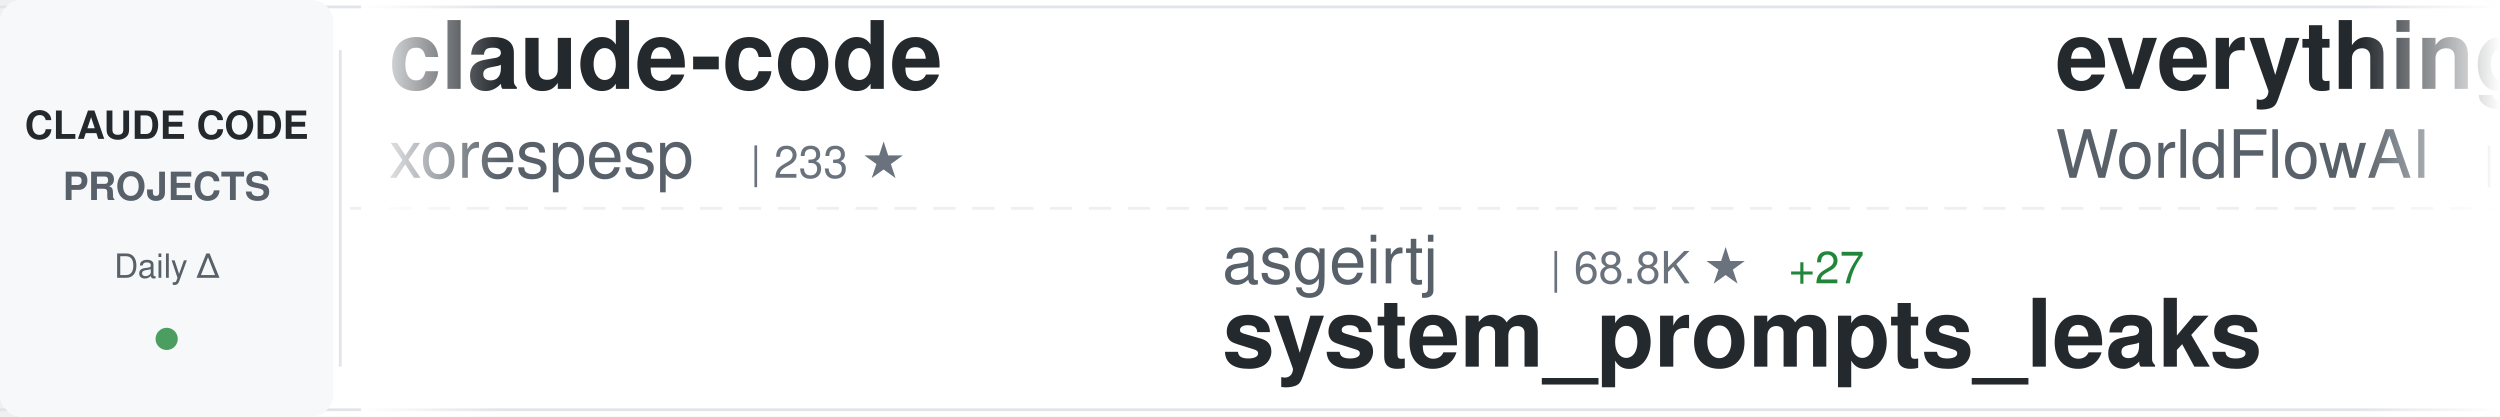
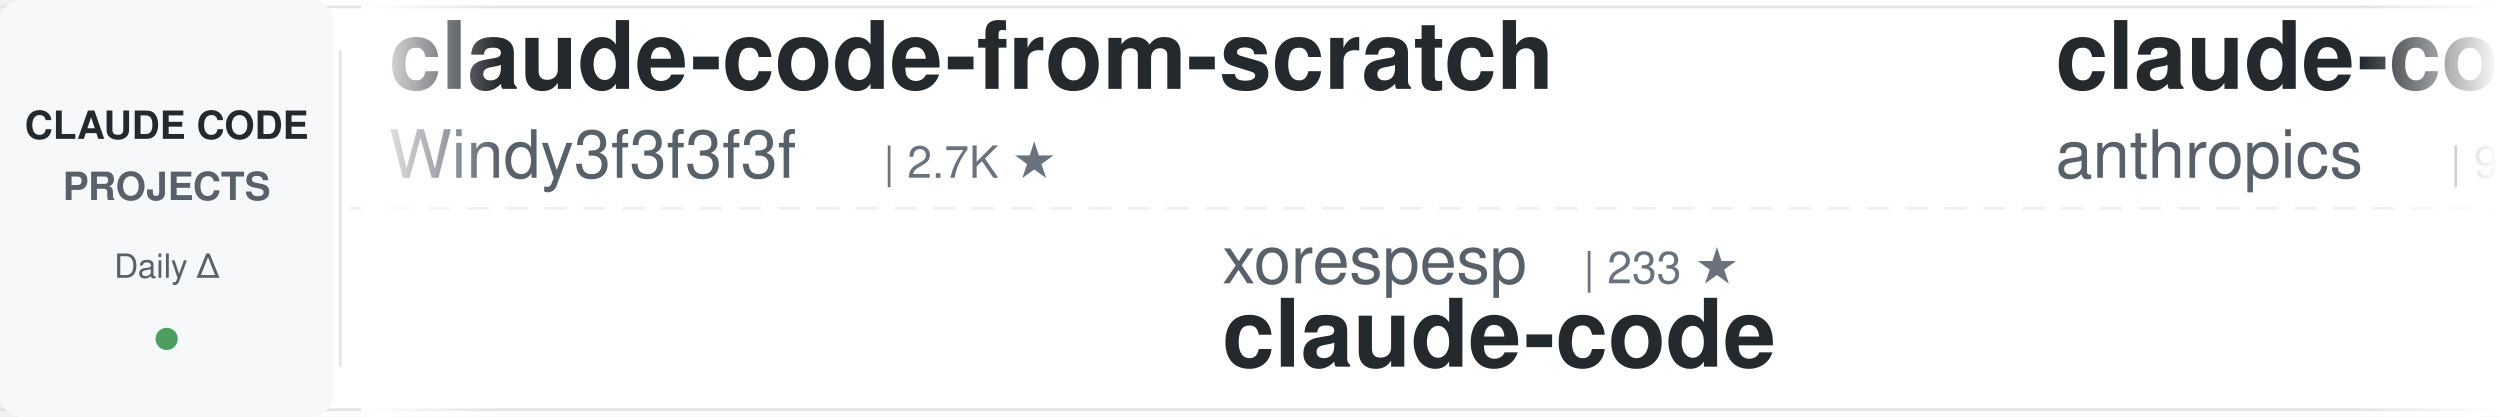
<svg xmlns="http://www.w3.org/2000/svg" width="900" height="150">
  <defs>
    <linearGradient id="awesomeLeftFade" x1="0%" y1="0%" x2="100%" y2="0%">
      <stop offset="0%" style="stop-color:#ffffff;stop-opacity:1" />
      <stop offset="100%" style="stop-color:#ffffff;stop-opacity:0" />
    </linearGradient>
    <linearGradient id="awesomeRightFade" x1="0%" y1="0%" x2="100%" y2="0%">
      <stop offset="0%" style="stop-color:#ffffff;stop-opacity:0" />
      <stop offset="100%" style="stop-color:#ffffff;stop-opacity:1" />
    </linearGradient>
  </defs>
  <rect width="900" height="150" fill="#ffffff" rx="8" />
  <rect x="0" y="2" width="900" height="1" fill="#e1e4e8" />
  <rect x="0" y="147" width="900" height="1" fill="#e1e4e8" />
  <line x1="0" y1="75" x2="900" y2="75" stroke="#e1e4e8" stroke-width="1" stroke-dasharray="8 6" opacity="0.6" />
  <rect x="0" y="0" width="120" height="150" fill="#f6f8fa" rx="8" />
  <text x="60" y="50" font-family="-apple-system, BlinkMacSystemFont, 'Segoe UI', Helvetica, Arial, sans-serif" font-size="14" font-weight="600" fill="#24292e" text-anchor="middle">CLAUDE CODE</text>
  <text x="60" y="72" font-family="-apple-system, BlinkMacSystemFont, 'Segoe UI', Helvetica, Arial, sans-serif" font-size="14" font-weight="600" fill="#586069" text-anchor="middle">PROJECTS</text>
  <text x="60" y="100" font-family="-apple-system, BlinkMacSystemFont, 'Segoe UI', Helvetica, Arial, sans-serif" font-size="12" font-weight="500" fill="#586069" text-anchor="middle">Daily Δ</text>
  <circle cx="60" cy="122" r="4" fill="#22863a" opacity="0.8" />
  <rect x="122" y="18" width="1" height="114" fill="#e1e4e8" />
  <clipPath id="awesomeTickerClip">
    <rect x="130" y="0" width="770" height="150" />
  </clipPath>
  <g clip-path="url(#awesomeTickerClip)">
    <g id="awesomeTickerItems">
      <animateTransform attributeName="transform" attributeType="XML" type="translate" from="0 0" to="-3000 0" dur="54s" repeatCount="indefinite" />
      <g transform="translate(0, 0)">
-         <text x="140" y="32" font-family="-apple-system, BlinkMacSystemFont, 'Segoe UI', Helvetica, Arial, sans-serif" font-size="34" font-weight="600" fill="#24292e">claude-code</text>
-         <text x="140" y="64" font-family="-apple-system, BlinkMacSystemFont, 'Segoe UI', Helvetica, Arial, sans-serif" font-size="24" font-weight="400" fill="#586069">xorespesp</text>
-         <text x="270" y="64" font-family="-apple-system, BlinkMacSystemFont, 'Segoe UI', Helvetica, Arial, sans-serif" font-size="16" font-weight="500" fill="#6a737d">| 233 ★</text>
-       </g>
-       <g transform="translate(300, 0)">
-         <text x="140" y="102" font-family="-apple-system, BlinkMacSystemFont, 'Segoe UI', Helvetica, Arial, sans-serif" font-size="24" font-weight="400" fill="#586069">asgeirtj</text>
-         <text x="258" y="102" font-family="-apple-system, BlinkMacSystemFont, 'Segoe UI', Helvetica, Arial, sans-serif" font-size="16" font-weight="500" fill="#6a737d">| 68.8K ★</text>
-         <text x="344" y="102" font-family="-apple-system, BlinkMacSystemFont, 'Segoe UI', Helvetica, Arial, sans-serif" font-size="16" font-weight="500" fill="#22863a"> +27</text>
-         <text x="140" y="132" font-family="-apple-system, BlinkMacSystemFont, 'Segoe UI', Helvetica, Arial, sans-serif" font-size="34" font-weight="600" fill="#24292e">system_prompts_leaks</text>
-       </g>
-       <g transform="translate(600, 0)">
-         <text x="140" y="32" font-family="-apple-system, BlinkMacSystemFont, 'Segoe UI', Helvetica, Arial, sans-serif" font-size="34" font-weight="600" fill="#24292e">everything-claude-code</text>
-         <text x="140" y="64" font-family="-apple-system, BlinkMacSystemFont, 'Segoe UI', Helvetica, Arial, sans-serif" font-size="24" font-weight="400" fill="#586069">WorldFlowAI</text>
-         <text x="294" y="64" font-family="-apple-system, BlinkMacSystemFont, 'Segoe UI', Helvetica, Arial, sans-serif" font-size="16" font-weight="500" fill="#6a737d">| 3.9K ★</text>
-         <text x="371" y="64" font-family="-apple-system, BlinkMacSystemFont, 'Segoe UI', Helvetica, Arial, sans-serif" font-size="16" font-weight="500" fill="#22863a"> +25</text>
-       </g>
-       <g transform="translate(900, 0)">
-         <text x="140" y="102" font-family="-apple-system, BlinkMacSystemFont, 'Segoe UI', Helvetica, Arial, sans-serif" font-size="24" font-weight="400" fill="#586069">krusemediallc</text>
-         <text x="318" y="102" font-family="-apple-system, BlinkMacSystemFont, 'Segoe UI', Helvetica, Arial, sans-serif" font-size="16" font-weight="500" fill="#6a737d">| 1.6K ★</text>
-         <text x="140" y="132" font-family="-apple-system, BlinkMacSystemFont, 'Segoe UI', Helvetica, Arial, sans-serif" font-size="34" font-weight="600" fill="#24292e">arcads-claude-code</text>
-       </g>
-       <g transform="translate(1200, 0)">
        <text x="140" y="32" font-family="-apple-system, BlinkMacSystemFont, 'Segoe UI', Helvetica, Arial, sans-serif" font-size="34" font-weight="600" fill="#24292e">claude-code-from-scratch</text>
        <text x="140" y="64" font-family="-apple-system, BlinkMacSystemFont, 'Segoe UI', Helvetica, Arial, sans-serif" font-size="24" font-weight="400" fill="#586069">Windy3f3f3f3f</text>
        <text x="318" y="64" font-family="-apple-system, BlinkMacSystemFont, 'Segoe UI', Helvetica, Arial, sans-serif" font-size="16" font-weight="500" fill="#6a737d">| 2.7K ★</text>
      </g>
+       <g transform="translate(300, 0)">
+         <text x="140" y="102" font-family="-apple-system, BlinkMacSystemFont, 'Segoe UI', Helvetica, Arial, sans-serif" font-size="24" font-weight="400" fill="#586069">xorespesp</text>
+         <text x="270" y="102" font-family="-apple-system, BlinkMacSystemFont, 'Segoe UI', Helvetica, Arial, sans-serif" font-size="16" font-weight="500" fill="#6a737d">| 233 ★</text>
+         <text x="140" y="132" font-family="-apple-system, BlinkMacSystemFont, 'Segoe UI', Helvetica, Arial, sans-serif" font-size="34" font-weight="600" fill="#24292e">claude-code</text>
+       </g>
+       <g transform="translate(600, 0)">
+         <text x="140" y="32" font-family="-apple-system, BlinkMacSystemFont, 'Segoe UI', Helvetica, Arial, sans-serif" font-size="34" font-weight="600" fill="#24292e">claude-code-action</text>
+         <text x="140" y="64" font-family="-apple-system, BlinkMacSystemFont, 'Segoe UI', Helvetica, Arial, sans-serif" font-size="24" font-weight="400" fill="#586069">anthropics</text>
+         <text x="282" y="64" font-family="-apple-system, BlinkMacSystemFont, 'Segoe UI', Helvetica, Arial, sans-serif" font-size="16" font-weight="500" fill="#6a737d">| 9.4K ★</text>
+         <text x="359" y="64" font-family="-apple-system, BlinkMacSystemFont, 'Segoe UI', Helvetica, Arial, sans-serif" font-size="16" font-weight="500" fill="#22863a"> +6</text>
+       </g>
+       <g transform="translate(900, 0)">
+         <text x="140" y="102" font-family="-apple-system, BlinkMacSystemFont, 'Segoe UI', Helvetica, Arial, sans-serif" font-size="24" font-weight="400" fill="#586069">LING71671</text>
+         <text x="270" y="102" font-family="-apple-system, BlinkMacSystemFont, 'Segoe UI', Helvetica, Arial, sans-serif" font-size="16" font-weight="500" fill="#6a737d">| 961 ★</text>
+         <text x="140" y="132" font-family="-apple-system, BlinkMacSystemFont, 'Segoe UI', Helvetica, Arial, sans-serif" font-size="34" font-weight="600" fill="#24292e">Open-ClaudeCode</text>
+       </g>
+       <g transform="translate(1200, 0)">
+         <text x="140" y="32" font-family="-apple-system, BlinkMacSystemFont, 'Segoe UI', Helvetica, Arial, sans-serif" font-size="34" font-weight="600" fill="#24292e">claude-code-book</text>
+         <text x="140" y="64" font-family="-apple-system, BlinkMacSystemFont, 'Segoe UI', Helvetica, Arial, sans-serif" font-size="24" font-weight="400" fill="#586069">lintsinghua</text>
+         <text x="294" y="64" font-family="-apple-system, BlinkMacSystemFont, 'Segoe UI', Helvetica, Arial, sans-serif" font-size="16" font-weight="500" fill="#6a737d">| 4.3K ★</text>
+         <text x="371" y="64" font-family="-apple-system, BlinkMacSystemFont, 'Segoe UI', Helvetica, Arial, sans-serif" font-size="16" font-weight="500" fill="#22863a"> +2</text>
+       </g>
      <g transform="translate(1500, 0)">
-         <text x="140" y="102" font-family="-apple-system, BlinkMacSystemFont, 'Segoe UI', Helvetica, Arial, sans-serif" font-size="24" font-weight="400" fill="#586069">kodu-ai</text>
-         <text x="246" y="102" font-family="-apple-system, BlinkMacSystemFont, 'Segoe UI', Helvetica, Arial, sans-serif" font-size="16" font-weight="500" fill="#6a737d">| 5.2K ★</text>
-         <text x="140" y="132" font-family="-apple-system, BlinkMacSystemFont, 'Segoe UI', Helvetica, Arial, sans-serif" font-size="34" font-weight="600" fill="#24292e">claude-coder</text>
+         <text x="140" y="102" font-family="-apple-system, BlinkMacSystemFont, 'Segoe UI', Helvetica, Arial, sans-serif" font-size="24" font-weight="400" fill="#586069">T-Lab-CUHKSZ</text>
+         <text x="306" y="102" font-family="-apple-system, BlinkMacSystemFont, 'Segoe UI', Helvetica, Arial, sans-serif" font-size="16" font-weight="500" fill="#6a737d">| 329 ★</text>
+         <text x="140" y="132" font-family="-apple-system, BlinkMacSystemFont, 'Segoe UI', Helvetica, Arial, sans-serif" font-size="34" font-weight="600" fill="#24292e">claude-code</text>
      </g>
      <g transform="translate(1800, 0)">
-         <text x="140" y="32" font-family="-apple-system, BlinkMacSystemFont, 'Segoe UI', Helvetica, Arial, sans-serif" font-size="34" font-weight="600" fill="#24292e">claude-code</text>
-         <text x="140" y="64" font-family="-apple-system, BlinkMacSystemFont, 'Segoe UI', Helvetica, Arial, sans-serif" font-size="24" font-weight="400" fill="#586069">Tinkeringg-Lab</text>
-         <text x="330" y="64" font-family="-apple-system, BlinkMacSystemFont, 'Segoe UI', Helvetica, Arial, sans-serif" font-size="16" font-weight="500" fill="#6a737d">| 215 ★</text>
+         <text x="140" y="32" font-family="-apple-system, BlinkMacSystemFont, 'Segoe UI', Helvetica, Arial, sans-serif" font-size="34" font-weight="600" fill="#24292e">claude-code-settings</text>
+         <text x="140" y="64" font-family="-apple-system, BlinkMacSystemFont, 'Segoe UI', Helvetica, Arial, sans-serif" font-size="24" font-weight="400" fill="#586069">feiskyer</text>
+         <text x="258" y="64" font-family="-apple-system, BlinkMacSystemFont, 'Segoe UI', Helvetica, Arial, sans-serif" font-size="16" font-weight="500" fill="#6a737d">| 1.7K ★</text>
      </g>
      <g transform="translate(2100, 0)">
-         <text x="140" y="102" font-family="-apple-system, BlinkMacSystemFont, 'Segoe UI', Helvetica, Arial, sans-serif" font-size="24" font-weight="400" fill="#586069">RishabhK103</text>
-         <text x="294" y="102" font-family="-apple-system, BlinkMacSystemFont, 'Segoe UI', Helvetica, Arial, sans-serif" font-size="16" font-weight="500" fill="#6a737d">| 107 ★</text>
+         <text x="140" y="102" font-family="-apple-system, BlinkMacSystemFont, 'Segoe UI', Helvetica, Arial, sans-serif" font-size="24" font-weight="400" fill="#586069">anthropics</text>
+         <text x="282" y="102" font-family="-apple-system, BlinkMacSystemFont, 'Segoe UI', Helvetica, Arial, sans-serif" font-size="16" font-weight="500" fill="#6a737d">| 994 ★</text>
+         <text x="350" y="102" font-family="-apple-system, BlinkMacSystemFont, 'Segoe UI', Helvetica, Arial, sans-serif" font-size="16" font-weight="500" fill="#cb2431"> -1</text>
+         <text x="140" y="132" font-family="-apple-system, BlinkMacSystemFont, 'Segoe UI', Helvetica, Arial, sans-serif" font-size="34" font-weight="600" fill="#24292e">claude-code-base-action</text>
+       </g>
+       <g transform="translate(2400, 0)">
+         <text x="140" y="32" font-family="-apple-system, BlinkMacSystemFont, 'Segoe UI', Helvetica, Arial, sans-serif" font-size="34" font-weight="600" fill="#24292e">claude-code-sourcemap</text>
+         <text x="140" y="64" font-family="-apple-system, BlinkMacSystemFont, 'Segoe UI', Helvetica, Arial, sans-serif" font-size="24" font-weight="400" fill="#586069">ChinaSiro</text>
+         <text x="270" y="64" font-family="-apple-system, BlinkMacSystemFont, 'Segoe UI', Helvetica, Arial, sans-serif" font-size="16" font-weight="500" fill="#6a737d">| 9.7K ★</text>
+         <text x="347" y="64" font-family="-apple-system, BlinkMacSystemFont, 'Segoe UI', Helvetica, Arial, sans-serif" font-size="16" font-weight="500" fill="#cb2431"> -2</text>
+       </g>
+       <g transform="translate(2700, 0)">
+         <text x="140" y="102" font-family="-apple-system, BlinkMacSystemFont, 'Segoe UI', Helvetica, Arial, sans-serif" font-size="24" font-weight="400" fill="#586069">OrcaWhisper</text>
+         <text x="294" y="102" font-family="-apple-system, BlinkMacSystemFont, 'Segoe UI', Helvetica, Arial, sans-serif" font-size="16" font-weight="500" fill="#6a737d">| 102 ★</text>
+         <text x="140" y="132" font-family="-apple-system, BlinkMacSystemFont, 'Segoe UI', Helvetica, Arial, sans-serif" font-size="34" font-weight="600" fill="#24292e">Claude-Code</text>
+       </g>
+       <g transform="translate(3000, 0)">
+         <text x="140" y="32" font-family="-apple-system, BlinkMacSystemFont, 'Segoe UI', Helvetica, Arial, sans-serif" font-size="34" font-weight="600" fill="#24292e">claude-code-from-scratch</text>
+         <text x="140" y="64" font-family="-apple-system, BlinkMacSystemFont, 'Segoe UI', Helvetica, Arial, sans-serif" font-size="24" font-weight="400" fill="#586069">Windy3f3f3f3f</text>
+         <text x="318" y="64" font-family="-apple-system, BlinkMacSystemFont, 'Segoe UI', Helvetica, Arial, sans-serif" font-size="16" font-weight="500" fill="#6a737d">| 2.7K ★</text>
+       </g>
+       <g transform="translate(3300, 0)">
+         <text x="140" y="102" font-family="-apple-system, BlinkMacSystemFont, 'Segoe UI', Helvetica, Arial, sans-serif" font-size="24" font-weight="400" fill="#586069">xorespesp</text>
+         <text x="270" y="102" font-family="-apple-system, BlinkMacSystemFont, 'Segoe UI', Helvetica, Arial, sans-serif" font-size="16" font-weight="500" fill="#6a737d">| 233 ★</text>
        <text x="140" y="132" font-family="-apple-system, BlinkMacSystemFont, 'Segoe UI', Helvetica, Arial, sans-serif" font-size="34" font-weight="600" fill="#24292e">claude-code</text>
      </g>
-       <g transform="translate(2400, 0)">
-         <text x="140" y="32" font-family="-apple-system, BlinkMacSystemFont, 'Segoe UI', Helvetica, Arial, sans-serif" font-size="34" font-weight="600" fill="#24292e">claude-code</text>
-         <text x="140" y="64" font-family="-apple-system, BlinkMacSystemFont, 'Segoe UI', Helvetica, Arial, sans-serif" font-size="24" font-weight="400" fill="#586069">lowcortisolprogrammer</text>
-         <text x="414" y="64" font-family="-apple-system, BlinkMacSystemFont, 'Segoe UI', Helvetica, Arial, sans-serif" font-size="16" font-weight="500" fill="#6a737d">| 171 ★</text>
-       </g>
-       <g transform="translate(2700, 0)">
-         <text x="140" y="102" font-family="-apple-system, BlinkMacSystemFont, 'Segoe UI', Helvetica, Arial, sans-serif" font-size="24" font-weight="400" fill="#586069">musistudio</text>
-         <text x="282" y="102" font-family="-apple-system, BlinkMacSystemFont, 'Segoe UI', Helvetica, Arial, sans-serif" font-size="16" font-weight="500" fill="#6a737d">| 37.5K ★</text>
-         <text x="368" y="102" font-family="-apple-system, BlinkMacSystemFont, 'Segoe UI', Helvetica, Arial, sans-serif" font-size="16" font-weight="500" fill="#22863a"> +4</text>
-         <text x="140" y="132" font-family="-apple-system, BlinkMacSystemFont, 'Segoe UI', Helvetica, Arial, sans-serif" font-size="34" font-weight="600" fill="#24292e">claude-code-router</text>
-       </g>
-       <g transform="translate(3000, 0)">
-         <text x="140" y="32" font-family="-apple-system, BlinkMacSystemFont, 'Segoe UI', Helvetica, Arial, sans-serif" font-size="34" font-weight="600" fill="#24292e">claude-code</text>
-         <text x="140" y="64" font-family="-apple-system, BlinkMacSystemFont, 'Segoe UI', Helvetica, Arial, sans-serif" font-size="24" font-weight="400" fill="#586069">xorespesp</text>
-         <text x="270" y="64" font-family="-apple-system, BlinkMacSystemFont, 'Segoe UI', Helvetica, Arial, sans-serif" font-size="16" font-weight="500" fill="#6a737d">| 233 ★</text>
-       </g>
-       <g transform="translate(3300, 0)">
-         <text x="140" y="102" font-family="-apple-system, BlinkMacSystemFont, 'Segoe UI', Helvetica, Arial, sans-serif" font-size="24" font-weight="400" fill="#586069">asgeirtj</text>
-         <text x="258" y="102" font-family="-apple-system, BlinkMacSystemFont, 'Segoe UI', Helvetica, Arial, sans-serif" font-size="16" font-weight="500" fill="#6a737d">| 68.8K ★</text>
-         <text x="344" y="102" font-family="-apple-system, BlinkMacSystemFont, 'Segoe UI', Helvetica, Arial, sans-serif" font-size="16" font-weight="500" fill="#22863a"> +27</text>
-         <text x="140" y="132" font-family="-apple-system, BlinkMacSystemFont, 'Segoe UI', Helvetica, Arial, sans-serif" font-size="34" font-weight="600" fill="#24292e">system_prompts_leaks</text>
-       </g>
      <g transform="translate(3600, 0)">
-         <text x="140" y="32" font-family="-apple-system, BlinkMacSystemFont, 'Segoe UI', Helvetica, Arial, sans-serif" font-size="34" font-weight="600" fill="#24292e">everything-claude-code</text>
-         <text x="140" y="64" font-family="-apple-system, BlinkMacSystemFont, 'Segoe UI', Helvetica, Arial, sans-serif" font-size="24" font-weight="400" fill="#586069">WorldFlowAI</text>
-         <text x="294" y="64" font-family="-apple-system, BlinkMacSystemFont, 'Segoe UI', Helvetica, Arial, sans-serif" font-size="16" font-weight="500" fill="#6a737d">| 3.9K ★</text>
-         <text x="371" y="64" font-family="-apple-system, BlinkMacSystemFont, 'Segoe UI', Helvetica, Arial, sans-serif" font-size="16" font-weight="500" fill="#22863a"> +25</text>
+         <text x="140" y="32" font-family="-apple-system, BlinkMacSystemFont, 'Segoe UI', Helvetica, Arial, sans-serif" font-size="34" font-weight="600" fill="#24292e">claude-code-action</text>
+         <text x="140" y="64" font-family="-apple-system, BlinkMacSystemFont, 'Segoe UI', Helvetica, Arial, sans-serif" font-size="24" font-weight="400" fill="#586069">anthropics</text>
+         <text x="282" y="64" font-family="-apple-system, BlinkMacSystemFont, 'Segoe UI', Helvetica, Arial, sans-serif" font-size="16" font-weight="500" fill="#6a737d">| 9.4K ★</text>
+         <text x="359" y="64" font-family="-apple-system, BlinkMacSystemFont, 'Segoe UI', Helvetica, Arial, sans-serif" font-size="16" font-weight="500" fill="#22863a"> +6</text>
      </g>
      <g transform="translate(3900, 0)">
-         <text x="140" y="102" font-family="-apple-system, BlinkMacSystemFont, 'Segoe UI', Helvetica, Arial, sans-serif" font-size="24" font-weight="400" fill="#586069">krusemediallc</text>
-         <text x="318" y="102" font-family="-apple-system, BlinkMacSystemFont, 'Segoe UI', Helvetica, Arial, sans-serif" font-size="16" font-weight="500" fill="#6a737d">| 1.6K ★</text>
-         <text x="140" y="132" font-family="-apple-system, BlinkMacSystemFont, 'Segoe UI', Helvetica, Arial, sans-serif" font-size="34" font-weight="600" fill="#24292e">arcads-claude-code</text>
+         <text x="140" y="102" font-family="-apple-system, BlinkMacSystemFont, 'Segoe UI', Helvetica, Arial, sans-serif" font-size="24" font-weight="400" fill="#586069">LING71671</text>
+         <text x="270" y="102" font-family="-apple-system, BlinkMacSystemFont, 'Segoe UI', Helvetica, Arial, sans-serif" font-size="16" font-weight="500" fill="#6a737d">| 961 ★</text>
+         <text x="140" y="132" font-family="-apple-system, BlinkMacSystemFont, 'Segoe UI', Helvetica, Arial, sans-serif" font-size="34" font-weight="600" fill="#24292e">Open-ClaudeCode</text>
      </g>
    </g>
  </g>
  <rect x="130" y="0" width="50" height="150" fill="url(#awesomeLeftFade)" />
  <rect x="850" y="0" width="50" height="150" fill="url(#awesomeRightFade)" />
</svg>
